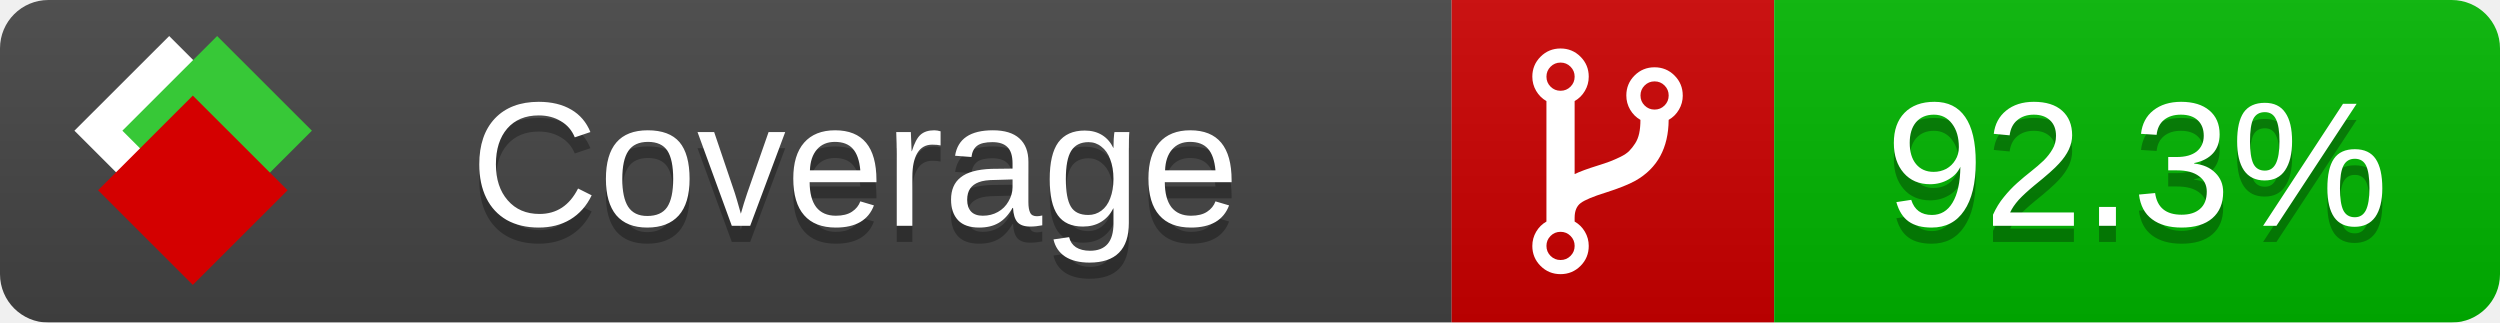
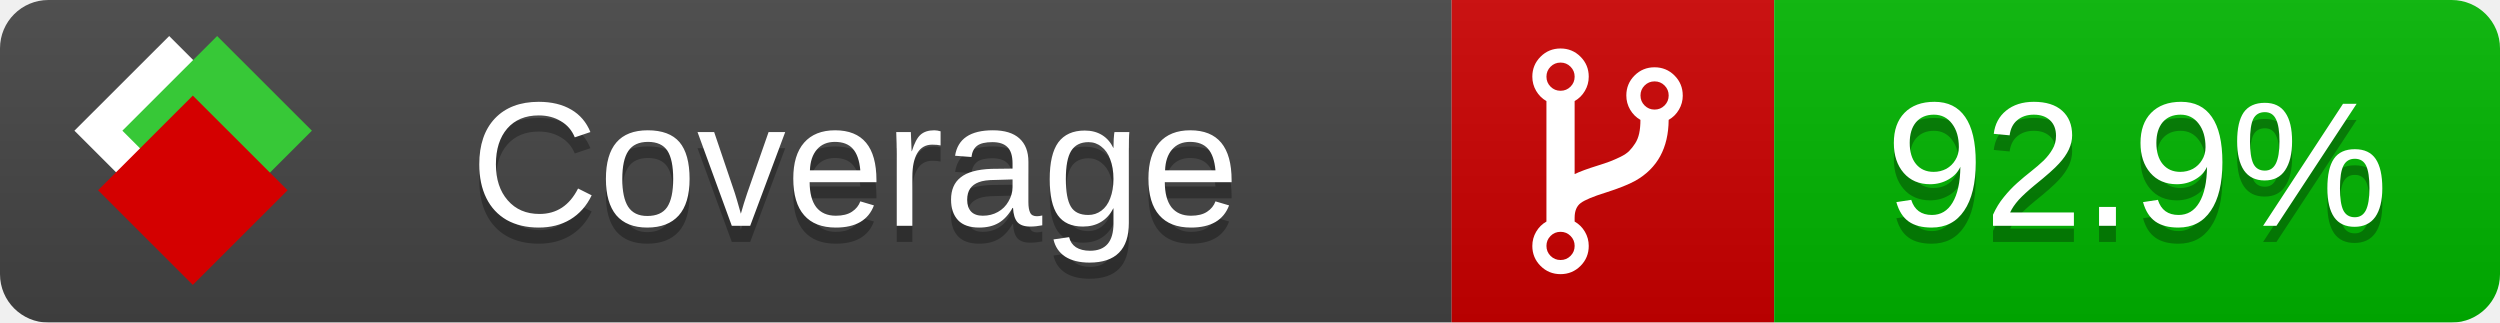
<svg xmlns="http://www.w3.org/2000/svg" xmlns:xlink="http://www.w3.org/1999/xlink" width="155" height="20">
  <style type="text/css">
          
            @keyframes fade1 {
                0% { visibility: visible; opacity: 1; }
               23% { visibility: visible; opacity: 1; }
               25% { visibility: hidden; opacity: 0; }
               48% { visibility: hidden; opacity: 0; }
               50% { visibility: hidden; opacity: 0; }
               73% { visibility: hidden; opacity: 0; }
               75% { visibility: hidden; opacity: 0; }
               98% { visibility: hidden; opacity: 0; }
              100% { visibility: visible; opacity: 1; }
            }
            @keyframes fade2 {
                0% { visibility: hidden; opacity: 0; }
               23% { visibility: hidden; opacity: 0; }
               25% { visibility: visible; opacity: 1; }
               48% { visibility: visible; opacity: 1; }
               50% { visibility: hidden; opacity: 0; }
               73% { visibility: hidden; opacity: 0; }
               75% { visibility: hidden; opacity: 0; }
               98% { visibility: hidden; opacity: 0; }
              100% { visibility: hidden; opacity: 0; }
            }
            @keyframes fade3 {
                0% { visibility: hidden; opacity: 0; }
               23% { visibility: hidden; opacity: 0; }
               25% { visibility: hidden; opacity: 0; }
               48% { visibility: hidden; opacity: 0; }
               50% { visibility: visible; opacity: 1; }
               73% { visibility: visible; opacity: 1; }
               75% { visibility: hidden; opacity: 0; }
               98% { visibility: hidden; opacity: 0; }
              100% { visibility: hidden; opacity: 0; }
            }
            @keyframes fade4 {
                0% { visibility: hidden; opacity: 0; }
               23% { visibility: hidden; opacity: 0; }
               25% { visibility: hidden; opacity: 0; }
               48% { visibility: hidden; opacity: 0; }
               50% { visibility: hidden; opacity: 0; }
               73% { visibility: hidden; opacity: 0; }
               75% { visibility: visible; opacity: 1; }
               98% { visibility: visible; opacity: 1; }
              100% { visibility: hidden; opacity: 0; }
            }
            .linecoverage {
                animation-duration: 15s;
                animation-name: fade1;
                animation-iteration-count: infinite;
            }
            .branchcoverage {
                animation-duration: 15s;
                animation-name: fade2;
                animation-iteration-count: infinite;
            }
            .methodcoverage {
                animation-duration: 15s;
                animation-name: fade3;
                animation-iteration-count: infinite;
            }
            .fullmethodcoverage {
                animation-duration: 15s;
                animation-name: fade4;
                animation-iteration-count: infinite;
            }
          
    </style>
  <defs>
    <linearGradient id="gradient" x2="0" y2="100%">
      <stop offset="0" stop-color="#bbb" stop-opacity=".1" />
      <stop offset="1" stop-opacity=".1" />
    </linearGradient>
    <linearGradient id="c">
      <stop offset="0" stop-color="#d40000" />
      <stop offset="1" stop-color="#ff2a2a" />
    </linearGradient>
    <linearGradient id="a">
      <stop offset="0" stop-color="#e0e0de" />
      <stop offset="1" stop-color="#fff" />
    </linearGradient>
    <linearGradient id="b">
      <stop offset="0" stop-color="#37c837" />
      <stop offset="1" stop-color="#217821" />
    </linearGradient>
    <linearGradient xlink:href="#a" id="e" x1="106.44" x2="69.96" y1="-11.96" y2="-46.84" gradientTransform="matrix(-.8426 -.00045 -.00045 -.8426 -94.27 -75.82)" gradientUnits="userSpaceOnUse" />
    <linearGradient xlink:href="#b" id="f" x1="56.19" x2="77.97" y1="-23.45" y2="10.62" gradientTransform="matrix(.8426 .00045 .00045 .8426 94.27 75.82)" gradientUnits="userSpaceOnUse" />
    <linearGradient xlink:href="#c" id="g" x1="79.98" x2="132.9" y1="10.79" y2="10.79" gradientTransform="matrix(.8426 .00045 .00045 .8426 94.27 75.82)" gradientUnits="userSpaceOnUse" />
    <mask id="mask">
      <rect width="155" height="20" rx="3" fill="#fff" />
    </mask>
    <g id="icon" transform="matrix(.04486 0 0 .04481 -.48 -.63)">
      <rect width="52.92" height="52.92" x="-109.72" y="-27.13" fill="url(#e)" transform="rotate(-135)" />
      <rect width="52.92" height="52.92" x="70.19" y="-39.18" fill="url(#f)" transform="rotate(45)" />
      <rect width="52.92" height="52.92" x="80.05" y="-15.74" fill="url(#g)" transform="rotate(45)" />
    </g>
  </defs>
  <g mask="url(#mask)">
    <rect x="0" y="0" width="90" height="20" fill="#444" />
    <rect x="90" y="0" width="20" height="20" fill="#c00" />
    <rect x="110" y="0" width="45" height="20" fill="#00B600" />
    <rect x="0" y="0" width="155" height="20" fill="url(#gradient)" />
  </g>
  <g>
    <path class="" fill="#fff" d="m 97.628,15.247 q 0,-0.364 -0.255,-0.619 -0.255,-0.255 -0.619,-0.255 -0.364,0 -0.619,0.255 -0.255,0.255 -0.255,0.619 0,0.364 0.255,0.619 0.255,0.255 0.619,0.255 0.364,0 0.619,-0.255 0.255,-0.255 0.255,-0.619 z m 0,-10.493 q 0,-0.364 -0.255,-0.619 -0.255,-0.255 -0.619,-0.255 -0.364,0 -0.619,0.255 -0.255,0.255 -0.255,0.619 0,0.364 0.255,0.619 0.255,0.255 0.619,0.255 0.364,0 0.619,-0.255 0.255,-0.255 0.255,-0.619 z m 5.83,1.166 q 0,-0.364 -0.255,-0.619 -0.255,-0.255 -0.619,-0.255 -0.364,0 -0.619,0.255 -0.255,0.255 -0.255,0.619 0,0.364 0.255,0.619 0.255,0.255 0.619,0.255 0.364,0 0.619,-0.255 0.255,-0.255 0.255,-0.619 z m 0.874,0 q 0,0.474 -0.237,0.879 -0.237,0.405 -0.638,0.633 -0.018,2.614 -2.059,3.771 -0.619,0.346 -1.849,0.738 -1.166,0.364 -1.544,0.647 -0.378,0.282 -0.378,0.911 l 0,0.237 q 0.401,0.228 0.638,0.633 0.237,0.405 0.237,0.879 0,0.729 -0.51,1.239 -0.51,0.51 -1.239,0.51 -0.729,0 -1.239,-0.51 -0.51,-0.51 -0.51,-1.239 0,-0.474 0.237,-0.879 0.237,-0.405 0.638,-0.633 l 0,-7.469 q -0.401,-0.228 -0.638,-0.633 -0.237,-0.405 -0.237,-0.879 0,-0.729 0.51,-1.239 0.51,-0.51 1.239,-0.51 0.729,0 1.239,0.51 0.51,0.51 0.51,1.239 0,0.474 -0.237,0.879 -0.237,0.405 -0.638,0.633 l 0,4.527 q 0.492,-0.237 1.403,-0.519 0.501,-0.155 0.797,-0.269 0.296,-0.114 0.642,-0.282 0.346,-0.169 0.537,-0.36 0.191,-0.191 0.369,-0.465 0.178,-0.273 0.255,-0.633 0.077,-0.36 0.077,-0.833 -0.401,-0.228 -0.638,-0.633 -0.237,-0.405 -0.237,-0.879 0,-0.729 0.51,-1.239 0.51,-0.51 1.239,-0.51 0.729,0 1.239,0.51 0.51,0.51 0.51,1.239 z" />
  </g>
  <g fill="#fff" text-anchor="middle" font-family="Verdana,Arial,Geneva,sans-serif" font-size="11">
    <a xlink:href="https://github.com/danielpalme/ReportGenerator" target="_top">
      <use xlink:href="#icon" transform="translate(3,1) scale(3.5)" />
    </a>
    <text x="53" y="15" fill="#010101" fill-opacity=".3">Coverage</text>
    <text x="53" y="14" fill="#fff">Coverage</text>
-     <text class="" x="132.5" y="15" fill="#010101" fill-opacity=".3">92.3%</text>
-     <text class="" x="132.5" y="14">92.3%</text>
+     <text class="" x="132.5" y="15" fill="#010101" fill-opacity=".3">92.9%</text>
+     <text class="" x="132.5" y="14">92.9%</text>
  </g>
  <g>
    <rect class="" x="90" y="0" width="65" height="20" fill-opacity="0" />
  </g>
</svg>
